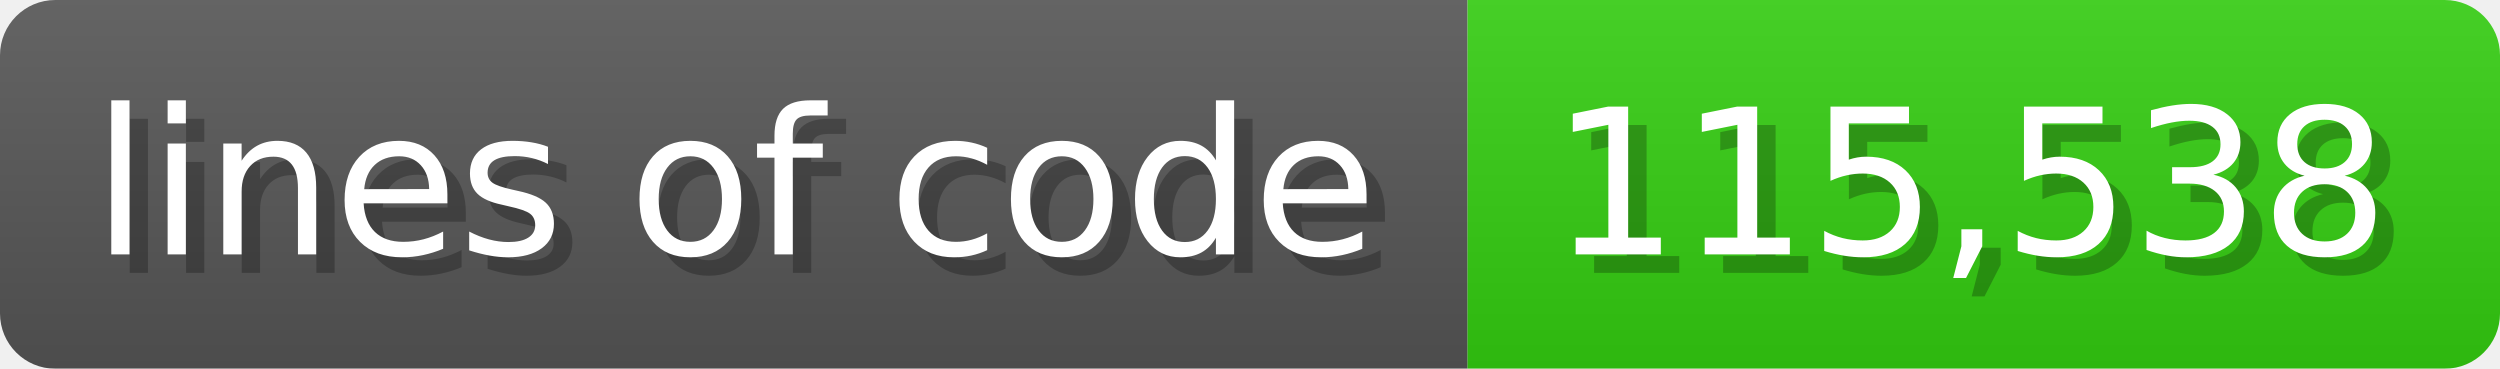
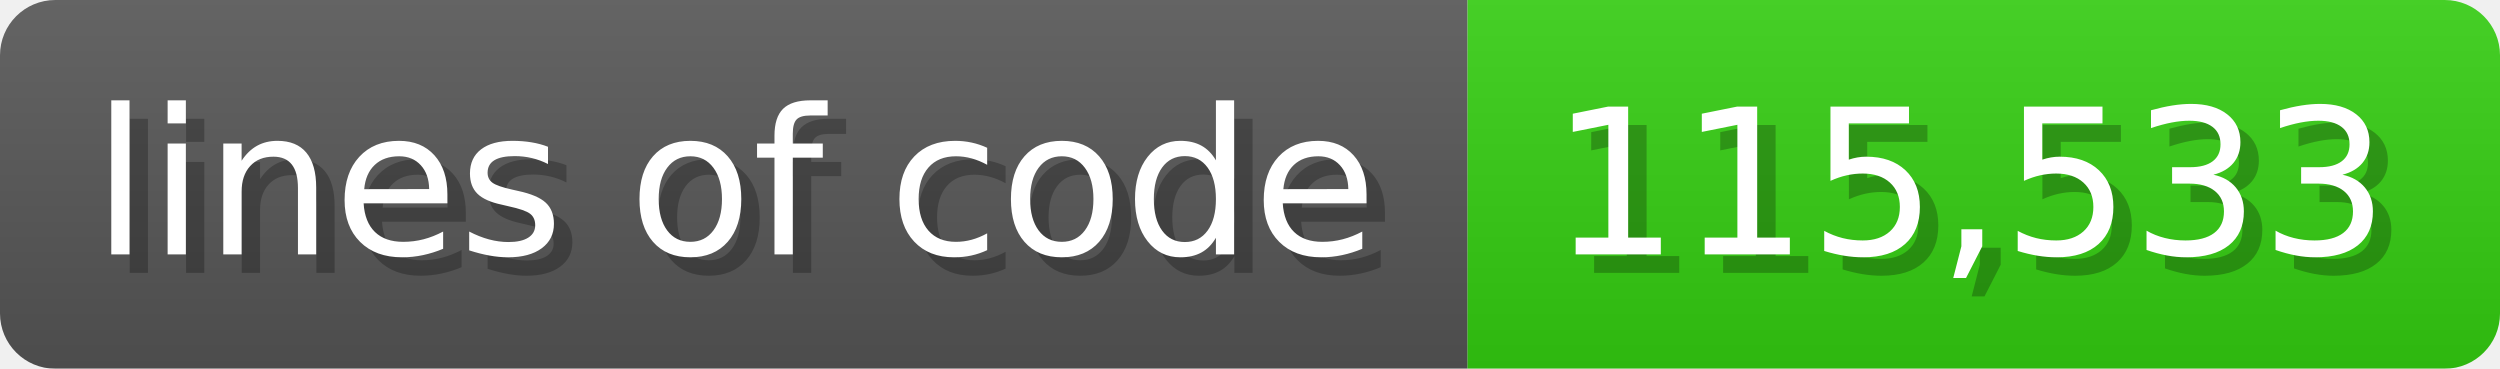
<svg xmlns="http://www.w3.org/2000/svg" width="135.6" height="20" viewBox="0 0 1356 200">
  <linearGradient id="a" x2="0" y2="100%">
    <stop offset="0" stop-opacity=".1" stop-color="#EEE" />
    <stop offset="1" stop-opacity=".1" />
  </linearGradient>
  <mask id="m">
    <rect width="1356" height="200" rx="30" fill="#FFF" />
  </mask>
  <g mask="url(#m)">
    <rect width="796" height="200" fill="#555" />
    <rect width="560" height="200" fill="#3C1" x="796" />
    <rect width="1356" height="200" fill="url(#a)" />
  </g>
  <g fill="#fff" text-anchor="start" font-family="Verdana,DejaVu Sans,sans-serif" font-size="110">
    <text x="60" y="148" textLength="696" fill="#000" opacity="0.25">lines of code</text>
    <text x="50" y="138" textLength="696">lines of code</text>
-     <text x="851" y="148" textLength="460" fill="#000" opacity="0.25">115,538</text>
-     <text x="841" y="138" textLength="460">115,538</text>
+     <text x="851" y="148" textLength="460" fill="#000" opacity="0.25">115,533</text>
+     <text x="841" y="138" textLength="460">115,533</text>
  </g>
</svg>
